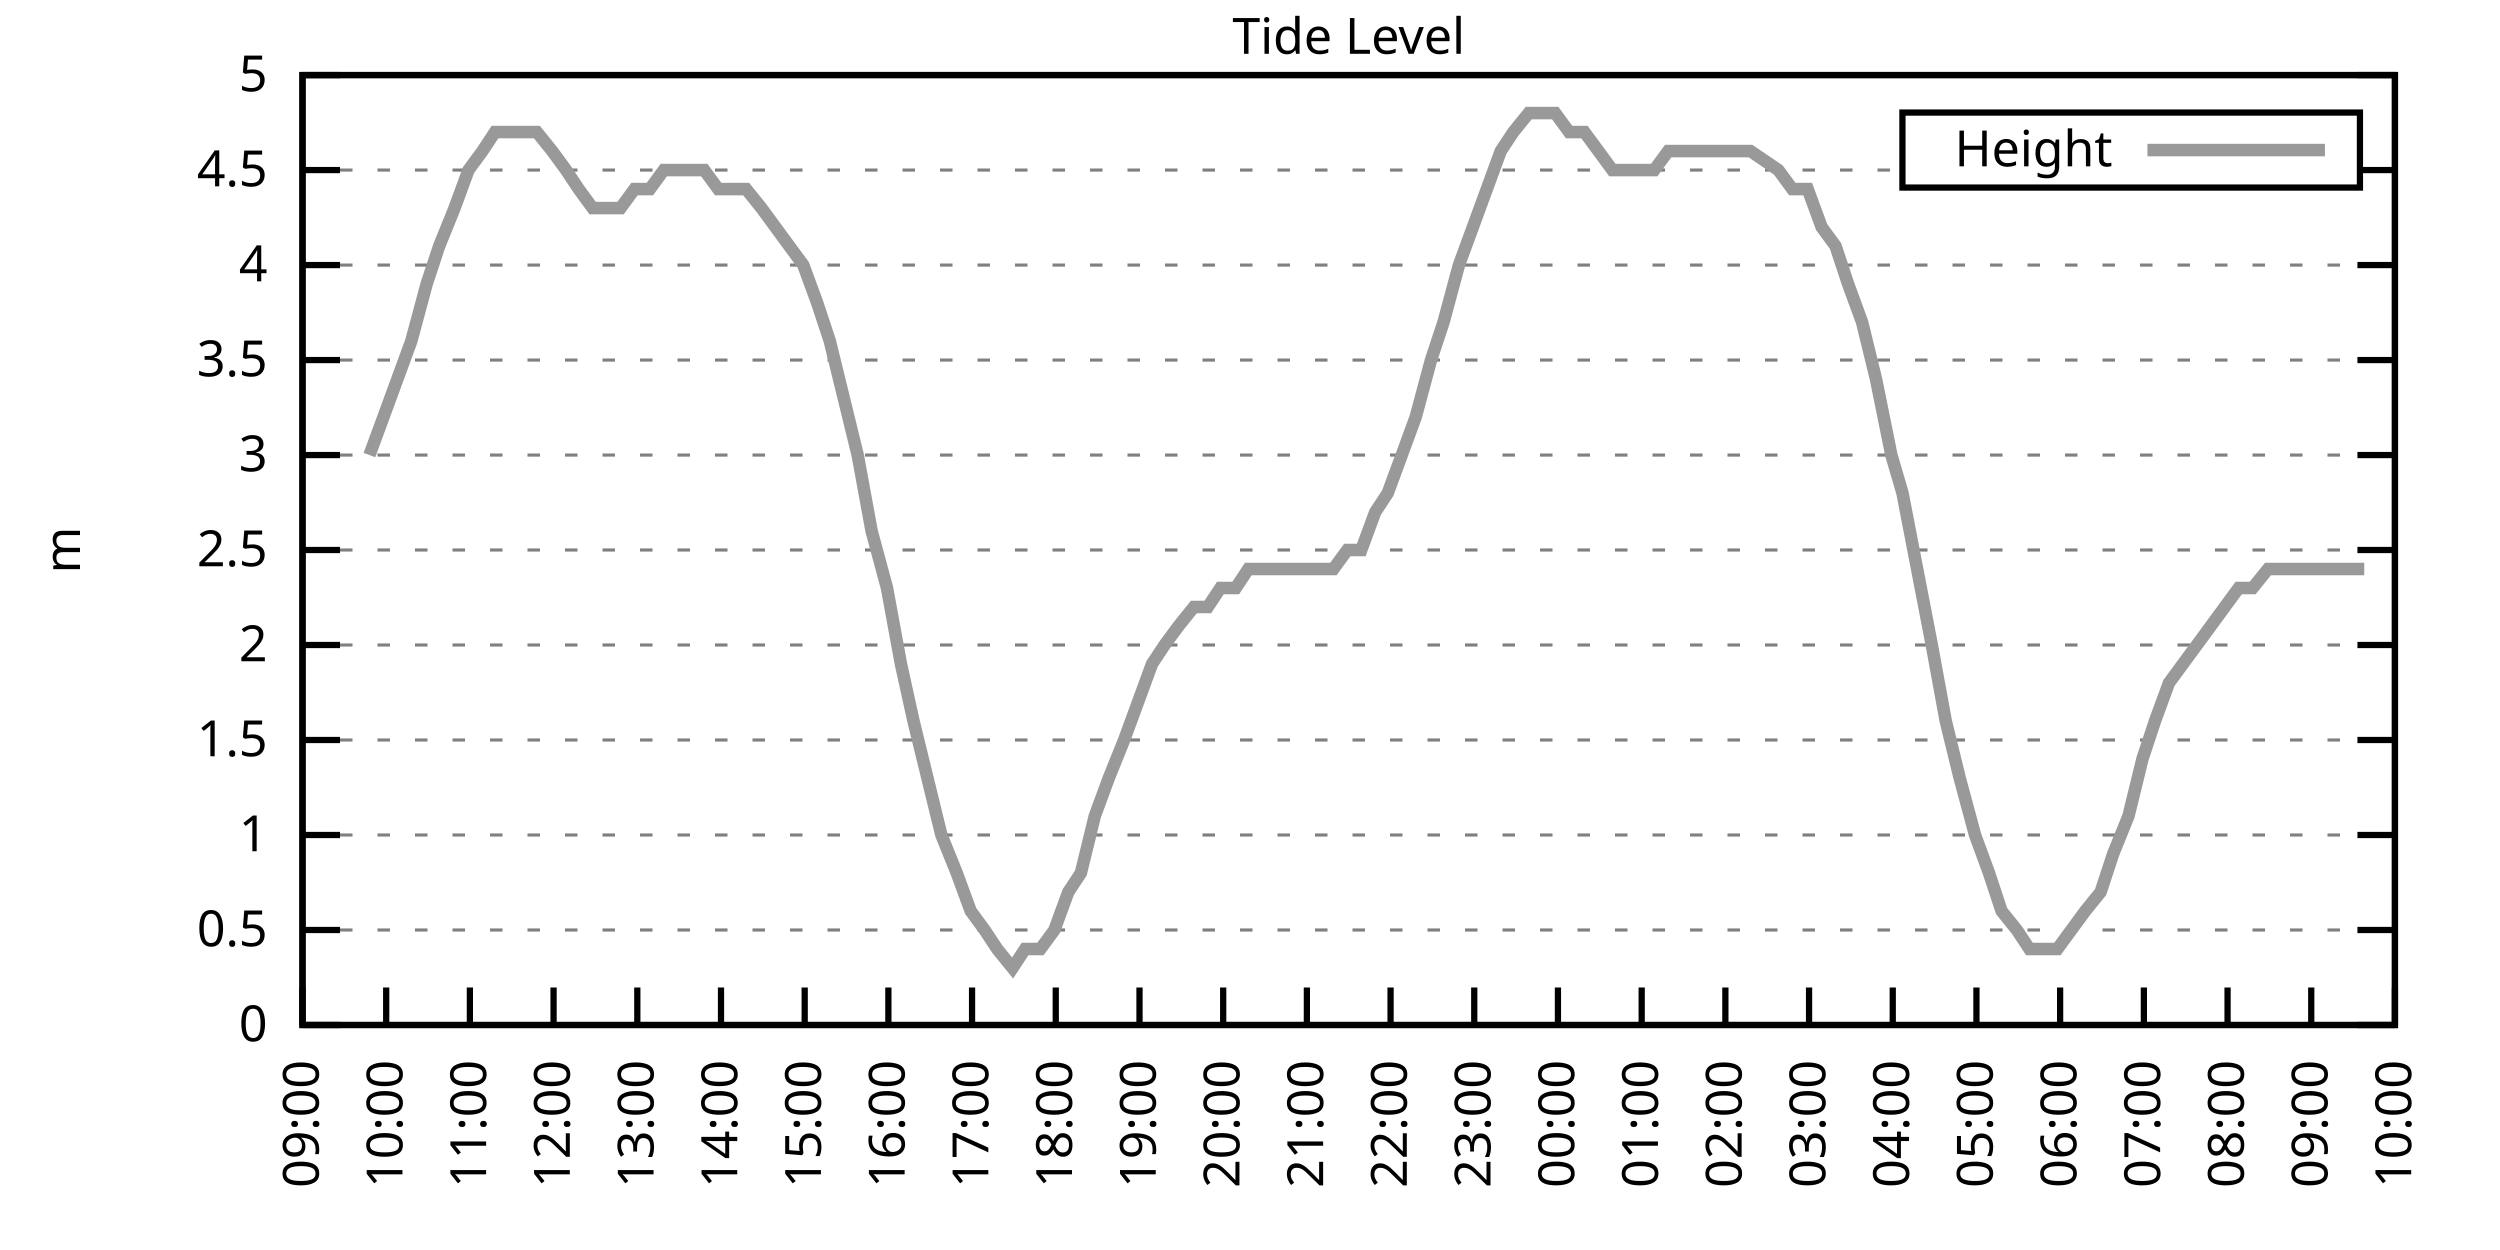
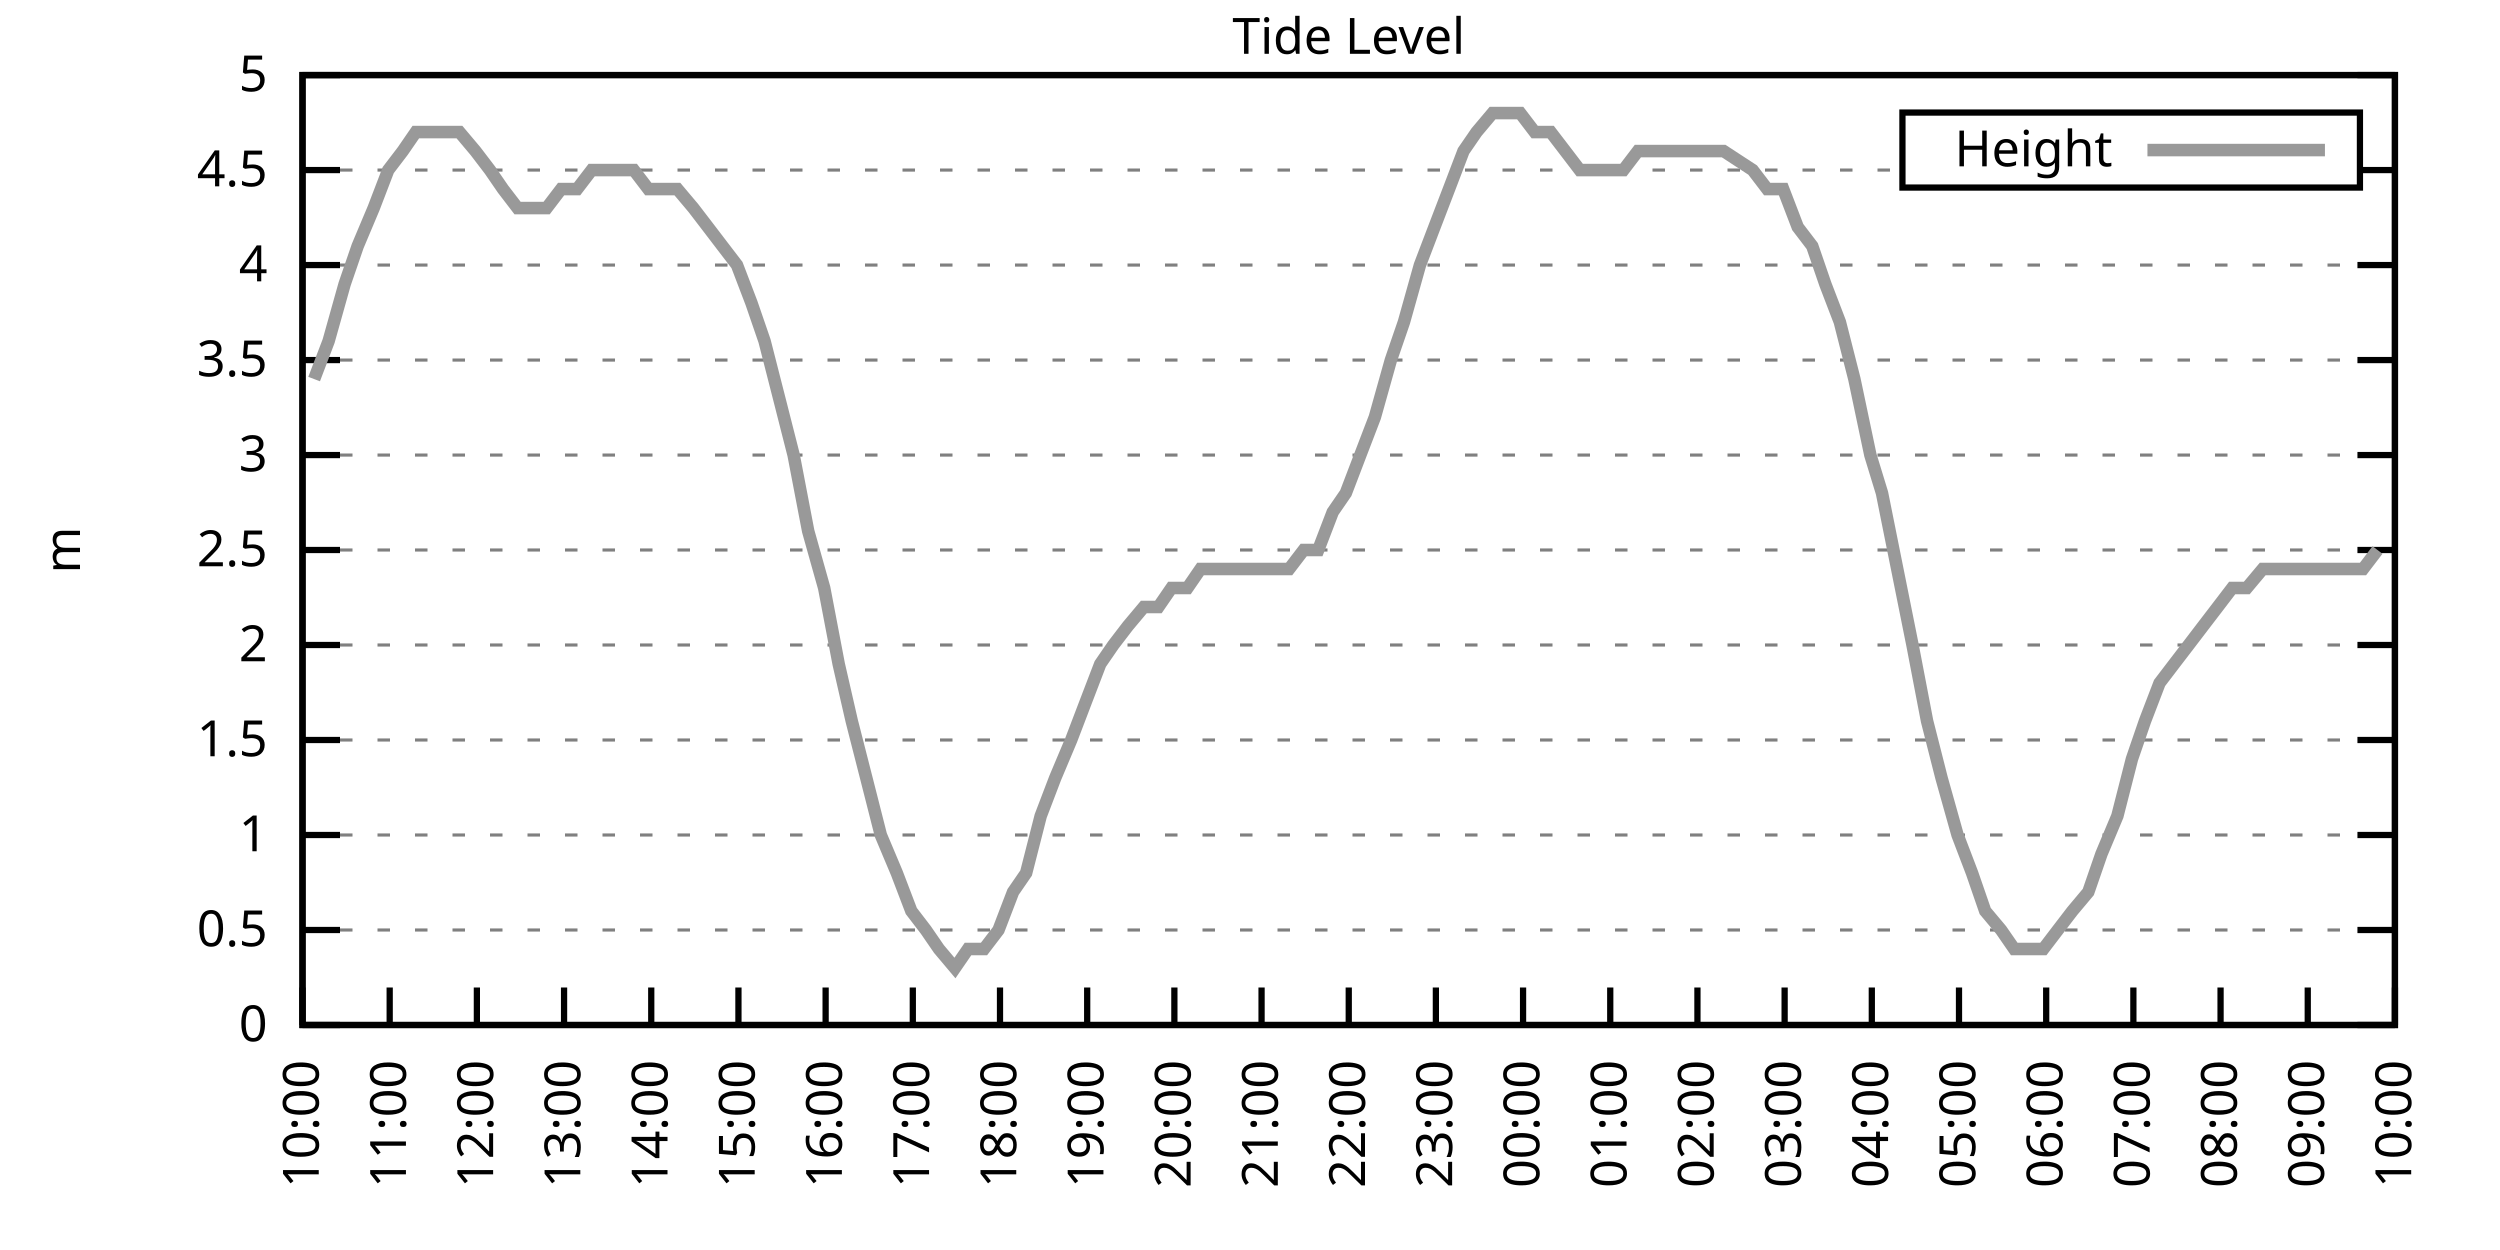
<svg xmlns="http://www.w3.org/2000/svg" xmlns:xlink="http://www.w3.org/1999/xlink" width="400" height="200" viewBox="0 0 400 200">
  <g id="gnuplot_canvas">
    <rect x="0" y="0" width="400" height="200" fill="none" />
    <defs>
      <circle id="gpDot" r="0.5" stroke-width="0.5" stroke="currentColor" />
      <path id="gpPt0" stroke-width="0.333" stroke="currentColor" d="M-1,0 h2 M0,-1 v2" />
      <path id="gpPt1" stroke-width="0.333" stroke="currentColor" d="M-1,-1 L1,1 M1,-1 L-1,1" />
      <path id="gpPt2" stroke-width="0.333" stroke="currentColor" d="M-1,0 L1,0 M0,-1 L0,1 M-1,-1 L1,1 M-1,1 L1,-1" />
      <rect id="gpPt3" stroke-width="0.333" stroke="currentColor" x="-1" y="-1" width="2" height="2" />
      <rect id="gpPt4" stroke-width="0.333" stroke="currentColor" fill="currentColor" x="-1" y="-1" width="2" height="2" />
      <circle id="gpPt5" stroke-width="0.333" stroke="currentColor" cx="0" cy="0" r="1" />
      <use xlink:href="#gpPt5" id="gpPt6" fill="currentColor" stroke="none" />
      <path id="gpPt7" stroke-width="0.333" stroke="currentColor" d="M0,-1.33 L-1.33,0.67 L1.33,0.67 z" />
      <use xlink:href="#gpPt7" id="gpPt8" fill="currentColor" stroke="none" />
      <use xlink:href="#gpPt7" id="gpPt9" stroke="currentColor" transform="rotate(180)" />
      <use xlink:href="#gpPt9" id="gpPt10" fill="currentColor" stroke="none" />
      <use xlink:href="#gpPt3" id="gpPt11" stroke="currentColor" transform="rotate(45)" />
      <use xlink:href="#gpPt11" id="gpPt12" fill="currentColor" stroke="none" />
      <path id="gpPt13" stroke-width="0.333" stroke="currentColor" d="M0,1.330 L1.265,0.411 L0.782,-1.067 L-0.782,-1.076 L-1.265,0.411 z" />
      <use xlink:href="#gpPt13" id="gpPt14" fill="currentColor" stroke="none" />
      <filter id="textbox" filterUnits="objectBoundingBox" x="0" y="0" height="1" width="1">
        <feFlood flood-color="white" flood-opacity="1" result="bgnd" />
        <feComposite in="SourceGraphic" in2="bgnd" operator="atop" />
      </filter>
      <filter id="greybox" filterUnits="objectBoundingBox" x="0" y="0" height="1" width="1">
        <feFlood flood-color="lightgrey" flood-opacity="1" result="grey" />
        <feComposite in="SourceGraphic" in2="grey" operator="atop" />
      </filter>
    </defs>
    <g fill="none" color="white" stroke="currentColor" stroke-width="1.00" stroke-linecap="butt" stroke-linejoin="miter">
</g>
    <g fill="none" color="black" stroke="currentColor" stroke-width="1.00" stroke-linecap="butt" stroke-linejoin="miter">
      <g stroke="none" shape-rendering="crispEdges">
        <polygon fill="rgb(255, 255, 255)" points="48.40,164.00 383.18,164.00 383.18,12.02 48.40,12.02 " />
      </g>
    </g>
    <g fill="none" color="black" stroke="currentColor" stroke-width="1.00" stroke-linecap="butt" stroke-linejoin="miter">
</g>
    <g fill="none" color="black" stroke="black" stroke-width="0.50" stroke-linecap="butt" stroke-linejoin="miter">
</g>
    <g fill="none" color="gray" stroke="currentColor" stroke-width="0.50" stroke-linecap="butt" stroke-linejoin="miter">
      <path stroke="gray" stroke-dasharray="2,4" class="gridline" d="M48.40,164.00 L383.19,164.00  " />
    </g>
    <g fill="none" color="gray" stroke="gray" stroke-width="1.00" stroke-linecap="butt" stroke-linejoin="miter">
</g>
    <g fill="none" color="black" stroke="currentColor" stroke-width="1.00" stroke-linecap="butt" stroke-linejoin="miter">
      <path stroke="black" d="M48.40,164.00 L54.40,164.00 M383.19,164.00 L377.19,164.00  " />
      <g transform="translate(42.80,166.60)" stroke="none" fill="black" font-family="Sans" font-size="8.00" text-anchor="end">
        <text>
          <tspan font-family="Sans"> 0</tspan>
        </text>
      </g>
    </g>
    <g fill="none" color="black" stroke="currentColor" stroke-width="1.00" stroke-linecap="butt" stroke-linejoin="miter">
</g>
    <g fill="none" color="black" stroke="black" stroke-width="0.50" stroke-linecap="butt" stroke-linejoin="miter">
</g>
    <g fill="none" color="gray" stroke="currentColor" stroke-width="0.50" stroke-linecap="butt" stroke-linejoin="miter">
      <path stroke="gray" stroke-dasharray="2,4" class="gridline" d="M48.40,148.80 L383.19,148.80  " />
    </g>
    <g fill="none" color="gray" stroke="gray" stroke-width="1.00" stroke-linecap="butt" stroke-linejoin="miter">
</g>
    <g fill="none" color="black" stroke="currentColor" stroke-width="1.00" stroke-linecap="butt" stroke-linejoin="miter">
      <path stroke="black" d="M48.40,148.80 L54.40,148.80 M383.19,148.80 L377.19,148.80  " />
      <g transform="translate(42.80,151.40)" stroke="none" fill="black" font-family="Sans" font-size="8.00" text-anchor="end">
        <text>
          <tspan font-family="Sans"> 0.5</tspan>
        </text>
      </g>
    </g>
    <g fill="none" color="black" stroke="currentColor" stroke-width="1.00" stroke-linecap="butt" stroke-linejoin="miter">
</g>
    <g fill="none" color="black" stroke="black" stroke-width="0.50" stroke-linecap="butt" stroke-linejoin="miter">
</g>
    <g fill="none" color="gray" stroke="currentColor" stroke-width="0.50" stroke-linecap="butt" stroke-linejoin="miter">
      <path stroke="gray" stroke-dasharray="2,4" class="gridline" d="M48.40,133.60 L383.19,133.60  " />
    </g>
    <g fill="none" color="gray" stroke="gray" stroke-width="1.00" stroke-linecap="butt" stroke-linejoin="miter">
</g>
    <g fill="none" color="black" stroke="currentColor" stroke-width="1.00" stroke-linecap="butt" stroke-linejoin="miter">
      <path stroke="black" d="M48.40,133.60 L54.40,133.60 M383.19,133.60 L377.19,133.60  " />
      <g transform="translate(42.80,136.20)" stroke="none" fill="black" font-family="Sans" font-size="8.00" text-anchor="end">
        <text>
          <tspan font-family="Sans"> 1</tspan>
        </text>
      </g>
    </g>
    <g fill="none" color="black" stroke="currentColor" stroke-width="1.00" stroke-linecap="butt" stroke-linejoin="miter">
</g>
    <g fill="none" color="black" stroke="black" stroke-width="0.50" stroke-linecap="butt" stroke-linejoin="miter">
</g>
    <g fill="none" color="gray" stroke="currentColor" stroke-width="0.50" stroke-linecap="butt" stroke-linejoin="miter">
      <path stroke="gray" stroke-dasharray="2,4" class="gridline" d="M48.40,118.40 L383.19,118.40  " />
    </g>
    <g fill="none" color="gray" stroke="gray" stroke-width="1.00" stroke-linecap="butt" stroke-linejoin="miter">
</g>
    <g fill="none" color="black" stroke="currentColor" stroke-width="1.00" stroke-linecap="butt" stroke-linejoin="miter">
      <path stroke="black" d="M48.40,118.40 L54.40,118.40 M383.19,118.40 L377.19,118.40  " />
      <g transform="translate(42.80,121.00)" stroke="none" fill="black" font-family="Sans" font-size="8.00" text-anchor="end">
        <text>
          <tspan font-family="Sans"> 1.5</tspan>
        </text>
      </g>
    </g>
    <g fill="none" color="black" stroke="currentColor" stroke-width="1.00" stroke-linecap="butt" stroke-linejoin="miter">
</g>
    <g fill="none" color="black" stroke="black" stroke-width="0.50" stroke-linecap="butt" stroke-linejoin="miter">
</g>
    <g fill="none" color="gray" stroke="currentColor" stroke-width="0.50" stroke-linecap="butt" stroke-linejoin="miter">
      <path stroke="gray" stroke-dasharray="2,4" class="gridline" d="M48.40,103.20 L383.19,103.20  " />
    </g>
    <g fill="none" color="gray" stroke="gray" stroke-width="1.00" stroke-linecap="butt" stroke-linejoin="miter">
</g>
    <g fill="none" color="black" stroke="currentColor" stroke-width="1.00" stroke-linecap="butt" stroke-linejoin="miter">
      <path stroke="black" d="M48.40,103.20 L54.40,103.20 M383.19,103.20 L377.19,103.20  " />
      <g transform="translate(42.80,105.80)" stroke="none" fill="black" font-family="Sans" font-size="8.00" text-anchor="end">
        <text>
          <tspan font-family="Sans"> 2</tspan>
        </text>
      </g>
    </g>
    <g fill="none" color="black" stroke="currentColor" stroke-width="1.00" stroke-linecap="butt" stroke-linejoin="miter">
</g>
    <g fill="none" color="black" stroke="black" stroke-width="0.50" stroke-linecap="butt" stroke-linejoin="miter">
</g>
    <g fill="none" color="gray" stroke="currentColor" stroke-width="0.50" stroke-linecap="butt" stroke-linejoin="miter">
      <path stroke="gray" stroke-dasharray="2,4" class="gridline" d="M48.40,88.00 L383.19,88.00  " />
    </g>
    <g fill="none" color="gray" stroke="gray" stroke-width="1.00" stroke-linecap="butt" stroke-linejoin="miter">
</g>
    <g fill="none" color="black" stroke="currentColor" stroke-width="1.00" stroke-linecap="butt" stroke-linejoin="miter">
      <path stroke="black" d="M48.40,88.00 L54.40,88.00 M383.19,88.00 L377.19,88.00  " />
      <g transform="translate(42.80,90.60)" stroke="none" fill="black" font-family="Sans" font-size="8.00" text-anchor="end">
        <text>
          <tspan font-family="Sans"> 2.5</tspan>
        </text>
      </g>
    </g>
    <g fill="none" color="black" stroke="currentColor" stroke-width="1.00" stroke-linecap="butt" stroke-linejoin="miter">
</g>
    <g fill="none" color="black" stroke="black" stroke-width="0.50" stroke-linecap="butt" stroke-linejoin="miter">
</g>
    <g fill="none" color="gray" stroke="currentColor" stroke-width="0.50" stroke-linecap="butt" stroke-linejoin="miter">
      <path stroke="gray" stroke-dasharray="2,4" class="gridline" d="M48.40,72.81 L383.19,72.81  " />
    </g>
    <g fill="none" color="gray" stroke="gray" stroke-width="1.00" stroke-linecap="butt" stroke-linejoin="miter">
</g>
    <g fill="none" color="black" stroke="currentColor" stroke-width="1.00" stroke-linecap="butt" stroke-linejoin="miter">
      <path stroke="black" d="M48.40,72.81 L54.40,72.81 M383.19,72.81 L377.19,72.81  " />
      <g transform="translate(42.80,75.41)" stroke="none" fill="black" font-family="Sans" font-size="8.00" text-anchor="end">
        <text>
          <tspan font-family="Sans"> 3</tspan>
        </text>
      </g>
    </g>
    <g fill="none" color="black" stroke="currentColor" stroke-width="1.00" stroke-linecap="butt" stroke-linejoin="miter">
</g>
    <g fill="none" color="black" stroke="black" stroke-width="0.50" stroke-linecap="butt" stroke-linejoin="miter">
</g>
    <g fill="none" color="gray" stroke="currentColor" stroke-width="0.50" stroke-linecap="butt" stroke-linejoin="miter">
      <path stroke="gray" stroke-dasharray="2,4" class="gridline" d="M48.40,57.61 L383.19,57.61  " />
    </g>
    <g fill="none" color="gray" stroke="gray" stroke-width="1.00" stroke-linecap="butt" stroke-linejoin="miter">
</g>
    <g fill="none" color="black" stroke="currentColor" stroke-width="1.00" stroke-linecap="butt" stroke-linejoin="miter">
      <path stroke="black" d="M48.40,57.61 L54.40,57.61 M383.19,57.61 L377.19,57.61  " />
      <g transform="translate(42.80,60.21)" stroke="none" fill="black" font-family="Sans" font-size="8.00" text-anchor="end">
        <text>
          <tspan font-family="Sans"> 3.5</tspan>
        </text>
      </g>
    </g>
    <g fill="none" color="black" stroke="currentColor" stroke-width="1.00" stroke-linecap="butt" stroke-linejoin="miter">
</g>
    <g fill="none" color="black" stroke="black" stroke-width="0.50" stroke-linecap="butt" stroke-linejoin="miter">
</g>
    <g fill="none" color="gray" stroke="currentColor" stroke-width="0.50" stroke-linecap="butt" stroke-linejoin="miter">
      <path stroke="gray" stroke-dasharray="2,4" class="gridline" d="M48.40,42.41 L383.19,42.41  " />
    </g>
    <g fill="none" color="gray" stroke="gray" stroke-width="1.00" stroke-linecap="butt" stroke-linejoin="miter">
</g>
    <g fill="none" color="black" stroke="currentColor" stroke-width="1.00" stroke-linecap="butt" stroke-linejoin="miter">
      <path stroke="black" d="M48.40,42.41 L54.40,42.41 M383.19,42.41 L377.19,42.41  " />
      <g transform="translate(42.80,45.01)" stroke="none" fill="black" font-family="Sans" font-size="8.00" text-anchor="end">
        <text>
          <tspan font-family="Sans"> 4</tspan>
        </text>
      </g>
    </g>
    <g fill="none" color="black" stroke="currentColor" stroke-width="1.00" stroke-linecap="butt" stroke-linejoin="miter">
</g>
    <g fill="none" color="black" stroke="black" stroke-width="0.50" stroke-linecap="butt" stroke-linejoin="miter">
</g>
    <g fill="none" color="gray" stroke="currentColor" stroke-width="0.50" stroke-linecap="butt" stroke-linejoin="miter">
      <path stroke="gray" stroke-dasharray="2,4" class="gridline" d="M48.40,27.21 L304.39,27.21 M377.59,27.21 L383.19,27.21  " />
    </g>
    <g fill="none" color="gray" stroke="gray" stroke-width="1.00" stroke-linecap="butt" stroke-linejoin="miter">
</g>
    <g fill="none" color="black" stroke="currentColor" stroke-width="1.00" stroke-linecap="butt" stroke-linejoin="miter">
      <path stroke="black" d="M48.40,27.21 L54.40,27.21 M383.19,27.21 L377.19,27.21  " />
      <g transform="translate(42.80,29.81)" stroke="none" fill="black" font-family="Sans" font-size="8.00" text-anchor="end">
        <text>
          <tspan font-family="Sans"> 4.5</tspan>
        </text>
      </g>
    </g>
    <g fill="none" color="black" stroke="currentColor" stroke-width="1.00" stroke-linecap="butt" stroke-linejoin="miter">
</g>
    <g fill="none" color="black" stroke="black" stroke-width="0.50" stroke-linecap="butt" stroke-linejoin="miter">
</g>
    <g fill="none" color="gray" stroke="currentColor" stroke-width="0.50" stroke-linecap="butt" stroke-linejoin="miter">
      <path stroke="gray" stroke-dasharray="2,4" class="gridline" d="M48.40,12.01 L383.19,12.01  " />
    </g>
    <g fill="none" color="gray" stroke="gray" stroke-width="1.00" stroke-linecap="butt" stroke-linejoin="miter">
</g>
    <g fill="none" color="black" stroke="currentColor" stroke-width="1.00" stroke-linecap="butt" stroke-linejoin="miter">
      <path stroke="black" d="M48.40,12.01 L54.40,12.01 M383.19,12.01 L377.19,12.01  " />
      <g transform="translate(42.80,14.61)" stroke="none" fill="black" font-family="Sans" font-size="8.00" text-anchor="end">
        <text>
          <tspan font-family="Sans"> 5</tspan>
        </text>
      </g>
    </g>
    <g fill="none" color="black" stroke="currentColor" stroke-width="1.00" stroke-linecap="butt" stroke-linejoin="miter">
      <path stroke="black" d="M48.40,164.00 L48.40,158.00  " />
      <g transform="translate(51.00,169.60) rotate(270.00)" stroke="none" fill="black" font-family="Sans" font-size="8.00" text-anchor="end">
        <text>
-           <tspan font-family="Sans">09:00</tspan>
-         </text>
-       </g>
-     </g>
-     <g fill="none" color="black" stroke="currentColor" stroke-width="1.00" stroke-linecap="butt" stroke-linejoin="miter">
-       <path stroke="black" d="M61.79,164.00 L61.79,158.00  " />
-       <g transform="translate(64.39,169.60) rotate(270.00)" stroke="none" fill="black" font-family="Sans" font-size="8.00" text-anchor="end">
-         <text>
          <tspan font-family="Sans">10:00</tspan>
        </text>
      </g>
    </g>
    <g fill="none" color="black" stroke="currentColor" stroke-width="1.00" stroke-linecap="butt" stroke-linejoin="miter">
-       <path stroke="black" d="M75.18,164.00 L75.18,158.00  " />
-       <g transform="translate(77.78,169.60) rotate(270.00)" stroke="none" fill="black" font-family="Sans" font-size="8.00" text-anchor="end">
+       <path stroke="black" d="M62.35,164.00 L62.35,158.00  " />
+       <g transform="translate(64.95,169.60) rotate(270.00)" stroke="none" fill="black" font-family="Sans" font-size="8.00" text-anchor="end">
        <text>
          <tspan font-family="Sans">11:00</tspan>
        </text>
      </g>
    </g>
    <g fill="none" color="black" stroke="currentColor" stroke-width="1.00" stroke-linecap="butt" stroke-linejoin="miter">
-       <path stroke="black" d="M88.57,164.00 L88.57,158.00  " />
-       <g transform="translate(91.17,169.60) rotate(270.00)" stroke="none" fill="black" font-family="Sans" font-size="8.00" text-anchor="end">
+       <path stroke="black" d="M76.30,164.00 L76.30,158.00  " />
+       <g transform="translate(78.90,169.60) rotate(270.00)" stroke="none" fill="black" font-family="Sans" font-size="8.00" text-anchor="end">
        <text>
          <tspan font-family="Sans">12:00</tspan>
        </text>
      </g>
    </g>
    <g fill="none" color="black" stroke="currentColor" stroke-width="1.00" stroke-linecap="butt" stroke-linejoin="miter">
-       <path stroke="black" d="M101.97,164.00 L101.97,158.00  " />
-       <g transform="translate(104.57,169.60) rotate(270.00)" stroke="none" fill="black" font-family="Sans" font-size="8.00" text-anchor="end">
+       <path stroke="black" d="M90.25,164.00 L90.25,158.00  " />
+       <g transform="translate(92.85,169.60) rotate(270.00)" stroke="none" fill="black" font-family="Sans" font-size="8.00" text-anchor="end">
        <text>
          <tspan font-family="Sans">13:00</tspan>
        </text>
      </g>
    </g>
    <g fill="none" color="black" stroke="currentColor" stroke-width="1.00" stroke-linecap="butt" stroke-linejoin="miter">
-       <path stroke="black" d="M115.36,164.00 L115.36,158.00  " />
-       <g transform="translate(117.96,169.60) rotate(270.00)" stroke="none" fill="black" font-family="Sans" font-size="8.00" text-anchor="end">
+       <path stroke="black" d="M104.20,164.00 L104.20,158.00  " />
+       <g transform="translate(106.80,169.60) rotate(270.00)" stroke="none" fill="black" font-family="Sans" font-size="8.00" text-anchor="end">
        <text>
          <tspan font-family="Sans">14:00</tspan>
        </text>
      </g>
    </g>
    <g fill="none" color="black" stroke="currentColor" stroke-width="1.00" stroke-linecap="butt" stroke-linejoin="miter">
-       <path stroke="black" d="M128.75,164.00 L128.75,158.00  " />
-       <g transform="translate(131.35,169.60) rotate(270.00)" stroke="none" fill="black" font-family="Sans" font-size="8.00" text-anchor="end">
+       <path stroke="black" d="M118.15,164.00 L118.15,158.00  " />
+       <g transform="translate(120.75,169.60) rotate(270.00)" stroke="none" fill="black" font-family="Sans" font-size="8.00" text-anchor="end">
        <text>
          <tspan font-family="Sans">15:00</tspan>
        </text>
      </g>
    </g>
    <g fill="none" color="black" stroke="currentColor" stroke-width="1.00" stroke-linecap="butt" stroke-linejoin="miter">
-       <path stroke="black" d="M142.14,164.00 L142.14,158.00  " />
-       <g transform="translate(144.74,169.60) rotate(270.00)" stroke="none" fill="black" font-family="Sans" font-size="8.00" text-anchor="end">
+       <path stroke="black" d="M132.10,164.00 L132.10,158.00  " />
+       <g transform="translate(134.70,169.60) rotate(270.00)" stroke="none" fill="black" font-family="Sans" font-size="8.00" text-anchor="end">
        <text>
          <tspan font-family="Sans">16:00</tspan>
        </text>
      </g>
    </g>
    <g fill="none" color="black" stroke="currentColor" stroke-width="1.00" stroke-linecap="butt" stroke-linejoin="miter">
-       <path stroke="black" d="M155.53,164.00 L155.53,158.00  " />
-       <g transform="translate(158.13,169.60) rotate(270.00)" stroke="none" fill="black" font-family="Sans" font-size="8.00" text-anchor="end">
+       <path stroke="black" d="M146.05,164.00 L146.05,158.00  " />
+       <g transform="translate(148.65,169.60) rotate(270.00)" stroke="none" fill="black" font-family="Sans" font-size="8.00" text-anchor="end">
        <text>
          <tspan font-family="Sans">17:00</tspan>
        </text>
      </g>
    </g>
    <g fill="none" color="black" stroke="currentColor" stroke-width="1.00" stroke-linecap="butt" stroke-linejoin="miter">
-       <path stroke="black" d="M168.92,164.00 L168.92,158.00  " />
-       <g transform="translate(171.52,169.60) rotate(270.00)" stroke="none" fill="black" font-family="Sans" font-size="8.00" text-anchor="end">
+       <path stroke="black" d="M160.00,164.00 L160.00,158.00  " />
+       <g transform="translate(162.60,169.60) rotate(270.00)" stroke="none" fill="black" font-family="Sans" font-size="8.00" text-anchor="end">
        <text>
          <tspan font-family="Sans">18:00</tspan>
        </text>
      </g>
    </g>
    <g fill="none" color="black" stroke="currentColor" stroke-width="1.00" stroke-linecap="butt" stroke-linejoin="miter">
-       <path stroke="black" d="M182.32,164.00 L182.32,158.00  " />
-       <g transform="translate(184.92,169.60) rotate(270.00)" stroke="none" fill="black" font-family="Sans" font-size="8.00" text-anchor="end">
+       <path stroke="black" d="M173.95,164.00 L173.95,158.00  " />
+       <g transform="translate(176.55,169.60) rotate(270.00)" stroke="none" fill="black" font-family="Sans" font-size="8.00" text-anchor="end">
        <text>
          <tspan font-family="Sans">19:00</tspan>
        </text>
      </g>
    </g>
    <g fill="none" color="black" stroke="currentColor" stroke-width="1.00" stroke-linecap="butt" stroke-linejoin="miter">
-       <path stroke="black" d="M195.71,164.00 L195.71,158.00  " />
-       <g transform="translate(198.31,169.60) rotate(270.00)" stroke="none" fill="black" font-family="Sans" font-size="8.00" text-anchor="end">
+       <path stroke="black" d="M187.90,164.00 L187.90,158.00  " />
+       <g transform="translate(190.50,169.60) rotate(270.00)" stroke="none" fill="black" font-family="Sans" font-size="8.00" text-anchor="end">
        <text>
          <tspan font-family="Sans">20:00</tspan>
        </text>
      </g>
    </g>
    <g fill="none" color="black" stroke="currentColor" stroke-width="1.00" stroke-linecap="butt" stroke-linejoin="miter">
-       <path stroke="black" d="M209.10,164.00 L209.10,158.00  " />
-       <g transform="translate(211.70,169.60) rotate(270.00)" stroke="none" fill="black" font-family="Sans" font-size="8.00" text-anchor="end">
+       <path stroke="black" d="M201.85,164.00 L201.85,158.00  " />
+       <g transform="translate(204.45,169.60) rotate(270.00)" stroke="none" fill="black" font-family="Sans" font-size="8.00" text-anchor="end">
        <text>
          <tspan font-family="Sans">21:00</tspan>
        </text>
      </g>
    </g>
    <g fill="none" color="black" stroke="currentColor" stroke-width="1.00" stroke-linecap="butt" stroke-linejoin="miter">
-       <path stroke="black" d="M222.49,164.00 L222.49,158.00  " />
-       <g transform="translate(225.09,169.60) rotate(270.00)" stroke="none" fill="black" font-family="Sans" font-size="8.00" text-anchor="end">
+       <path stroke="black" d="M215.80,164.00 L215.80,158.00  " />
+       <g transform="translate(218.40,169.60) rotate(270.00)" stroke="none" fill="black" font-family="Sans" font-size="8.00" text-anchor="end">
        <text>
          <tspan font-family="Sans">22:00</tspan>
        </text>
      </g>
    </g>
    <g fill="none" color="black" stroke="currentColor" stroke-width="1.00" stroke-linecap="butt" stroke-linejoin="miter">
-       <path stroke="black" d="M235.88,164.00 L235.88,158.00  " />
-       <g transform="translate(238.48,169.60) rotate(270.00)" stroke="none" fill="black" font-family="Sans" font-size="8.00" text-anchor="end">
+       <path stroke="black" d="M229.74,164.00 L229.74,158.00  " />
+       <g transform="translate(232.34,169.60) rotate(270.00)" stroke="none" fill="black" font-family="Sans" font-size="8.00" text-anchor="end">
        <text>
          <tspan font-family="Sans">23:00</tspan>
        </text>
      </g>
    </g>
    <g fill="none" color="black" stroke="currentColor" stroke-width="1.00" stroke-linecap="butt" stroke-linejoin="miter">
-       <path stroke="black" d="M249.27,164.00 L249.27,158.00  " />
-       <g transform="translate(251.87,169.60) rotate(270.00)" stroke="none" fill="black" font-family="Sans" font-size="8.00" text-anchor="end">
+       <path stroke="black" d="M243.69,164.00 L243.69,158.00  " />
+       <g transform="translate(246.29,169.60) rotate(270.00)" stroke="none" fill="black" font-family="Sans" font-size="8.00" text-anchor="end">
        <text>
          <tspan font-family="Sans">00:00</tspan>
        </text>
      </g>
    </g>
    <g fill="none" color="black" stroke="currentColor" stroke-width="1.00" stroke-linecap="butt" stroke-linejoin="miter">
-       <path stroke="black" d="M262.67,164.00 L262.67,158.00  " />
-       <g transform="translate(265.27,169.60) rotate(270.00)" stroke="none" fill="black" font-family="Sans" font-size="8.00" text-anchor="end">
+       <path stroke="black" d="M257.64,164.00 L257.64,158.00  " />
+       <g transform="translate(260.24,169.60) rotate(270.00)" stroke="none" fill="black" font-family="Sans" font-size="8.00" text-anchor="end">
        <text>
          <tspan font-family="Sans">01:00</tspan>
        </text>
      </g>
    </g>
    <g fill="none" color="black" stroke="currentColor" stroke-width="1.00" stroke-linecap="butt" stroke-linejoin="miter">
-       <path stroke="black" d="M276.06,164.00 L276.06,158.00  " />
-       <g transform="translate(278.66,169.60) rotate(270.00)" stroke="none" fill="black" font-family="Sans" font-size="8.00" text-anchor="end">
+       <path stroke="black" d="M271.59,164.00 L271.59,158.00  " />
+       <g transform="translate(274.19,169.60) rotate(270.00)" stroke="none" fill="black" font-family="Sans" font-size="8.00" text-anchor="end">
        <text>
          <tspan font-family="Sans">02:00</tspan>
        </text>
      </g>
    </g>
    <g fill="none" color="black" stroke="currentColor" stroke-width="1.00" stroke-linecap="butt" stroke-linejoin="miter">
-       <path stroke="black" d="M289.45,164.00 L289.45,158.00  " />
-       <g transform="translate(292.05,169.60) rotate(270.00)" stroke="none" fill="black" font-family="Sans" font-size="8.00" text-anchor="end">
+       <path stroke="black" d="M285.54,164.00 L285.54,158.00  " />
+       <g transform="translate(288.14,169.60) rotate(270.00)" stroke="none" fill="black" font-family="Sans" font-size="8.00" text-anchor="end">
        <text>
          <tspan font-family="Sans">03:00</tspan>
        </text>
      </g>
    </g>
    <g fill="none" color="black" stroke="currentColor" stroke-width="1.00" stroke-linecap="butt" stroke-linejoin="miter">
-       <path stroke="black" d="M302.84,164.00 L302.84,158.00  " />
-       <g transform="translate(305.44,169.60) rotate(270.00)" stroke="none" fill="black" font-family="Sans" font-size="8.00" text-anchor="end">
+       <path stroke="black" d="M299.49,164.00 L299.49,158.00  " />
+       <g transform="translate(302.09,169.60) rotate(270.00)" stroke="none" fill="black" font-family="Sans" font-size="8.00" text-anchor="end">
        <text>
          <tspan font-family="Sans">04:00</tspan>
        </text>
      </g>
    </g>
    <g fill="none" color="black" stroke="currentColor" stroke-width="1.00" stroke-linecap="butt" stroke-linejoin="miter">
-       <path stroke="black" d="M316.23,164.00 L316.23,158.00  " />
-       <g transform="translate(318.83,169.60) rotate(270.00)" stroke="none" fill="black" font-family="Sans" font-size="8.00" text-anchor="end">
+       <path stroke="black" d="M313.44,164.00 L313.44,158.00  " />
+       <g transform="translate(316.04,169.60) rotate(270.00)" stroke="none" fill="black" font-family="Sans" font-size="8.00" text-anchor="end">
        <text>
          <tspan font-family="Sans">05:00</tspan>
        </text>
      </g>
    </g>
    <g fill="none" color="black" stroke="currentColor" stroke-width="1.00" stroke-linecap="butt" stroke-linejoin="miter">
-       <path stroke="black" d="M329.62,164.00 L329.62,158.00  " />
-       <g transform="translate(332.22,169.60) rotate(270.00)" stroke="none" fill="black" font-family="Sans" font-size="8.00" text-anchor="end">
+       <path stroke="black" d="M327.39,164.00 L327.39,158.00  " />
+       <g transform="translate(329.99,169.60) rotate(270.00)" stroke="none" fill="black" font-family="Sans" font-size="8.00" text-anchor="end">
        <text>
          <tspan font-family="Sans">06:00</tspan>
        </text>
      </g>
    </g>
    <g fill="none" color="black" stroke="currentColor" stroke-width="1.00" stroke-linecap="butt" stroke-linejoin="miter">
-       <path stroke="black" d="M343.02,164.00 L343.02,158.00  " />
-       <g transform="translate(345.62,169.60) rotate(270.00)" stroke="none" fill="black" font-family="Sans" font-size="8.00" text-anchor="end">
+       <path stroke="black" d="M341.34,164.00 L341.34,158.00  " />
+       <g transform="translate(343.94,169.60) rotate(270.00)" stroke="none" fill="black" font-family="Sans" font-size="8.00" text-anchor="end">
        <text>
          <tspan font-family="Sans">07:00</tspan>
        </text>
      </g>
    </g>
    <g fill="none" color="black" stroke="currentColor" stroke-width="1.00" stroke-linecap="butt" stroke-linejoin="miter">
-       <path stroke="black" d="M356.41,164.00 L356.41,158.00  " />
-       <g transform="translate(359.01,169.60) rotate(270.00)" stroke="none" fill="black" font-family="Sans" font-size="8.00" text-anchor="end">
+       <path stroke="black" d="M355.29,164.00 L355.29,158.00  " />
+       <g transform="translate(357.89,169.60) rotate(270.00)" stroke="none" fill="black" font-family="Sans" font-size="8.00" text-anchor="end">
        <text>
          <tspan font-family="Sans">08:00</tspan>
        </text>
      </g>
    </g>
    <g fill="none" color="black" stroke="currentColor" stroke-width="1.00" stroke-linecap="butt" stroke-linejoin="miter">
-       <path stroke="black" d="M369.80,164.00 L369.80,158.00  " />
-       <g transform="translate(372.40,169.60) rotate(270.00)" stroke="none" fill="black" font-family="Sans" font-size="8.00" text-anchor="end">
+       <path stroke="black" d="M369.24,164.00 L369.24,158.00  " />
+       <g transform="translate(371.84,169.60) rotate(270.00)" stroke="none" fill="black" font-family="Sans" font-size="8.00" text-anchor="end">
        <text>
          <tspan font-family="Sans">09:00</tspan>
        </text>
      </g>
    </g>
    <g fill="none" color="black" stroke="currentColor" stroke-width="1.00" stroke-linecap="butt" stroke-linejoin="miter">
      <path stroke="black" d="M383.19,164.00 L383.19,158.00  " />
      <g transform="translate(385.79,169.60) rotate(270.00)" stroke="none" fill="black" font-family="Sans" font-size="8.00" text-anchor="end">
        <text>
          <tspan font-family="Sans">10:00</tspan>
        </text>
      </g>
    </g>
    <g fill="none" color="black" stroke="currentColor" stroke-width="1.00" stroke-linecap="butt" stroke-linejoin="miter">
</g>
    <g fill="none" color="black" stroke="currentColor" stroke-width="1.00" stroke-linecap="butt" stroke-linejoin="miter">
      <path stroke="black" d="M48.40,12.01 L48.40,164.00 L383.19,164.00 L383.19,12.01 L48.40,12.01 Z  " />
    </g>
    <g fill="none" color="black" stroke="currentColor" stroke-width="1.00" stroke-linecap="butt" stroke-linejoin="miter">
</g>
    <g fill="none" color="black" stroke="currentColor" stroke-width="1.00" stroke-linecap="butt" stroke-linejoin="miter">
      <path stroke="black" d="M304.39,30.01 L304.39,18.01 L377.59,18.01 L377.59,30.01 L304.39,30.01 Z  " />
    </g>
    <g id="Tide_level_plot_1">
      <g fill="none" color="white" stroke="black" stroke-width="2.00" stroke-linecap="butt" stroke-linejoin="miter">
</g>
      <g fill="none" color="black" stroke="currentColor" stroke-width="2.00" stroke-linecap="butt" stroke-linejoin="miter">
        <g transform="translate(337.99,26.61)" stroke="none" fill="black" font-family="Sans" font-size="8.00" text-anchor="end">
          <text>
            <tspan font-family="Sans">Height</tspan>
          </text>
        </g>
      </g>
      <g fill="none" color="black" stroke="currentColor" stroke-width="2.00" stroke-linecap="butt" stroke-linejoin="miter">
-         <path stroke="rgb(153, 153, 153)" d="M343.59,24.01 L371.99,24.01 M59.11,72.81 L61.35,66.73 L63.58,60.65 L65.81,54.57 L68.26,45.45 L70.27,39.37   L72.73,33.29 L74.96,27.21 L77.19,24.17 L79.20,21.13 L81.43,21.13 L83.89,21.13 L85.90,21.13 L88.35,24.17   L90.58,27.21 L92.59,30.25 L94.82,33.29 L97.06,33.29 L99.29,33.29 L101.52,30.25 L103.98,30.25 L106.21,27.21   L108.22,27.21 L110.45,27.21 L112.68,27.21 L114.91,30.25 L117.14,30.25 L119.38,30.25 L121.83,33.29 L124.06,36.33   L126.29,39.37 L128.53,42.41 L130.76,48.49 L132.77,54.57 L135.00,63.69 L137.23,72.81 L139.46,84.97 L141.92,94.08   L144.15,106.24 L146.16,115.36 L148.39,124.48 L150.62,133.60 L153.08,139.68 L155.31,145.76 L157.54,148.80 L159.55,151.84   L162.01,154.88 L164.01,151.84 L166.47,151.84 L168.70,148.80 L170.93,142.72 L172.94,139.68 L175.17,130.56 L177.41,124.48   L179.86,118.40 L182.09,112.32 L184.32,106.24 L186.33,103.20 L188.57,100.16 L191.02,97.12 L193.25,97.12 L195.26,94.08   L197.72,94.08 L199.73,91.04 L201.96,91.04 L204.19,91.04 L206.64,91.04 L208.65,91.04 L210.88,91.04 L213.34,91.04   L215.57,88.00 L217.80,88.00 L220.04,81.93 L222.04,78.89 L224.28,72.81 L226.51,66.73 L228.96,57.61 L230.97,51.53   L233.43,42.41 L235.66,36.33 L237.89,30.25 L240.12,24.17 L242.13,21.13 L244.59,18.09 L246.60,18.09 L248.83,18.09   L251.06,21.13 L253.51,21.13 L255.75,24.17 L257.98,27.21 L259.99,27.21 L262.00,27.21 L264.67,27.21 L266.91,24.17   L268.92,24.17 L271.15,24.17 L273.60,24.17 L275.61,24.17 L277.84,24.17 L280.07,24.17 L284.54,27.21 L286.77,30.25   L289.23,30.25 L291.46,36.33 L293.69,39.37 L295.70,45.45 L297.93,51.53 L300.16,60.65 L302.62,72.81 L304.40,78.89   L309.09,103.20 L311.32,115.36 L313.55,124.48 L316.01,133.60 L318.24,139.68 L320.25,145.76 L322.70,148.80 L324.71,151.84   L326.95,151.84 L329.18,151.84 L331.41,148.80 L333.64,145.76 L336.10,142.72 L338.10,136.64 L340.56,130.56 L342.79,121.44   L344.80,115.36 L347.03,109.28 L349.26,106.24 L351.50,103.20 L353.73,100.16 L355.96,97.12 L358.19,94.08 L360.42,94.08   L362.88,91.04 L365.11,91.04 L367.12,91.04 L369.58,91.04 L371.81,91.04 L373.82,91.04 L376.27,91.04 L378.28,91.04    " />
+         <path stroke="rgb(153, 153, 153)" d="M343.59,24.01 L371.99,24.01 M50.26,60.65 L52.58,54.57 L55.14,45.45 L57.23,39.37 L59.79,33.29 L62.12,27.21   L64.44,24.17 L66.53,21.13 L68.86,21.13 L71.42,21.13 L73.51,21.13 L76.07,24.17 L78.39,27.21 L80.48,30.25   L82.81,33.29 L85.13,33.29 L87.46,33.29 L89.78,30.25 L92.34,30.25 L94.67,27.21 L96.76,27.21 L99.08,27.21   L101.41,27.21 L103.73,30.25 L106.06,30.25 L108.38,30.25 L110.94,33.29 L113.27,36.33 L115.59,39.37 L117.92,42.41   L120.24,48.49 L122.33,54.57 L124.66,63.69 L126.98,72.81 L129.31,84.97 L131.87,94.08 L134.19,106.24 L136.28,115.36   L138.61,124.48 L140.93,133.60 L143.49,139.68 L145.81,145.76 L148.14,148.80 L150.23,151.84 L152.79,154.88 L154.88,151.84   L157.44,151.84 L159.76,148.80 L162.09,142.72 L164.18,139.68 L166.51,130.56 L168.83,124.48 L171.39,118.40 L173.71,112.32   L176.04,106.24 L178.13,103.20 L180.46,100.16 L183.01,97.12 L185.34,97.12 L187.43,94.08 L189.99,94.08 L192.08,91.04   L194.41,91.04 L196.73,91.04 L199.29,91.04 L201.38,91.04 L203.71,91.04 L206.26,91.04 L208.59,88.00 L210.91,88.00   L213.24,81.93 L215.33,78.89 L217.65,72.81 L219.98,66.73 L222.54,57.61 L224.63,51.53 L227.19,42.41 L229.51,36.33   L231.84,30.25 L234.16,24.17 L236.25,21.13 L238.81,18.09 L240.90,18.09 L243.23,18.09 L245.55,21.13 L248.11,21.13   L250.44,24.17 L252.76,27.21 L254.85,27.21 L256.95,27.21 L259.74,27.21 L262.06,24.17 L264.15,24.17 L266.48,24.17   L269.04,24.17 L271.13,24.17 L273.45,24.17 L275.78,24.17 L280.43,27.21 L282.75,30.25 L285.31,30.25 L287.64,36.33   L289.96,39.37 L292.05,45.45 L294.38,51.53 L296.70,60.65 L299.26,72.81 L301.12,78.89 L306.00,103.20 L308.33,115.36   L310.65,124.48 L313.21,133.60 L315.53,139.68 L317.63,145.76 L320.18,148.80 L322.28,151.84 L324.60,151.84 L326.93,151.84   L329.25,148.80 L331.58,145.76 L334.13,142.72 L336.23,136.64 L338.78,130.56 L341.11,121.44 L343.20,115.36 L345.53,109.28   L347.85,106.24 L350.18,103.20 L352.50,100.16 L354.83,97.12 L357.15,94.08 L359.48,94.08 L362.03,91.04 L364.36,91.04   L366.45,91.04 L369.01,91.04 L371.33,91.04 L373.43,91.04 L375.98,91.04 L378.08,91.04 L380.40,88.00  " />
      </g>
    </g>
    <g fill="none" color="black" stroke="currentColor" stroke-width="2.00" stroke-linecap="butt" stroke-linejoin="miter">
</g>
    <g fill="none" color="black" stroke="black" stroke-width="1.00" stroke-linecap="butt" stroke-linejoin="miter">
</g>
    <g fill="none" color="black" stroke="currentColor" stroke-width="1.00" stroke-linecap="butt" stroke-linejoin="miter">
      <path stroke="black" d="M48.40,12.01 L48.40,164.00 L383.19,164.00 L383.19,12.01 L48.40,12.01 Z  " />
      <g transform="translate(12.80,88.01) rotate(270.00)" stroke="none" fill="black" font-family="Sans" font-size="8.00" text-anchor="middle">
        <text>
          <tspan font-family="Sans">m</tspan>
        </text>
      </g>
    </g>
    <g fill="none" color="black" stroke="currentColor" stroke-width="1.00" stroke-linecap="butt" stroke-linejoin="miter">
</g>
    <g fill="none" color="black" stroke="currentColor" stroke-width="1.00" stroke-linecap="butt" stroke-linejoin="miter">
      <g transform="translate(215.79,8.61)" stroke="none" fill="black" font-family="Sans" font-size="8.00" text-anchor="middle">
        <text>
          <tspan font-family="Sans">Tide Level</tspan>
        </text>
      </g>
    </g>
    <g fill="none" color="black" stroke="currentColor" stroke-width="1.00" stroke-linecap="butt" stroke-linejoin="miter">
</g>
  </g>
</svg>
